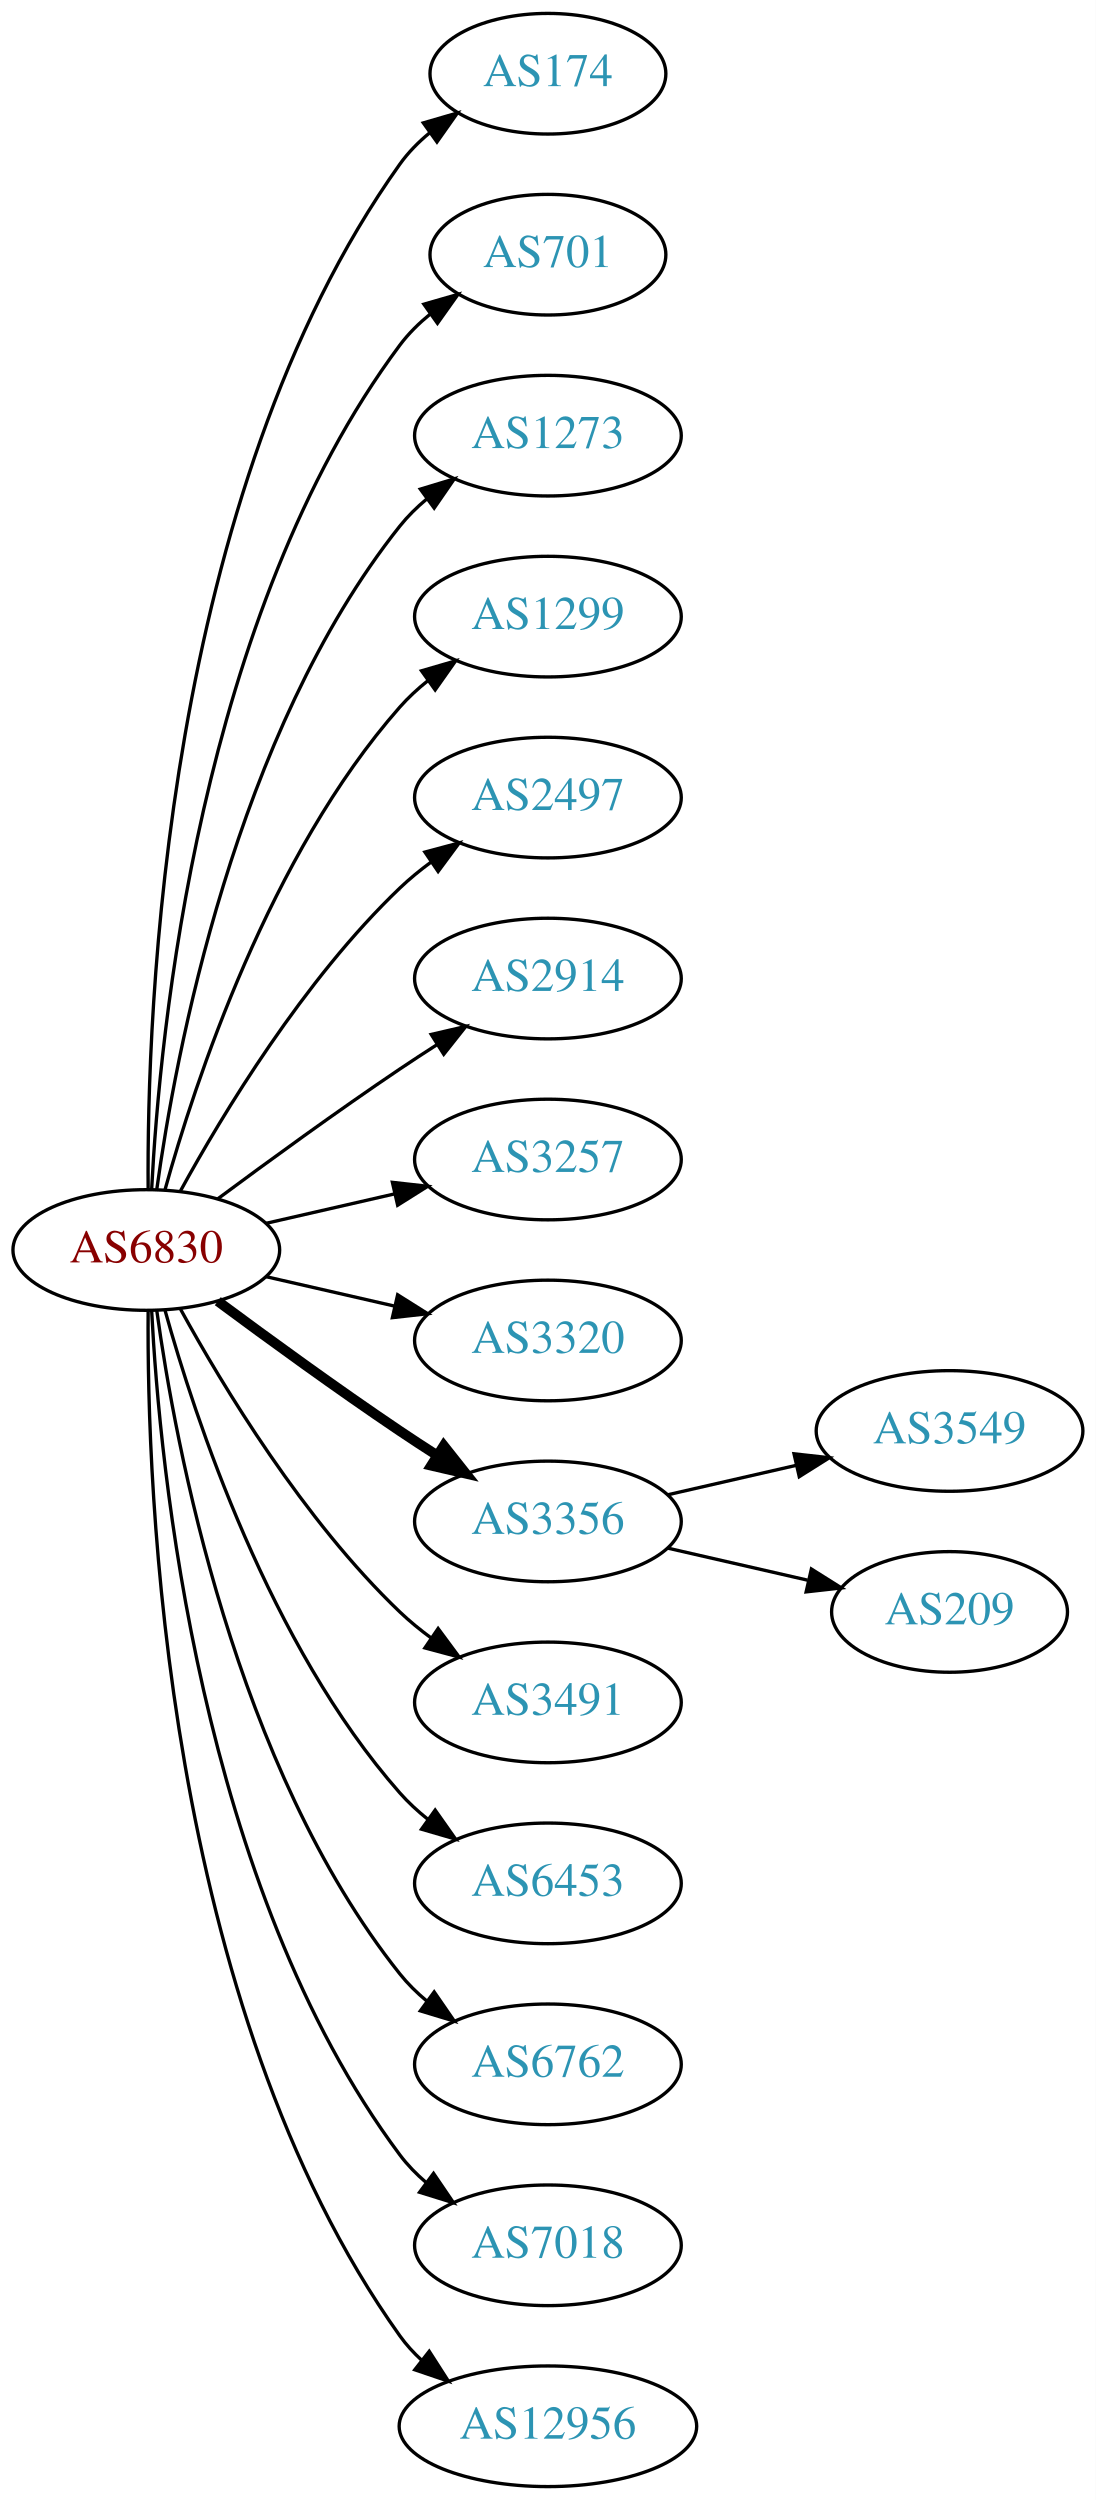
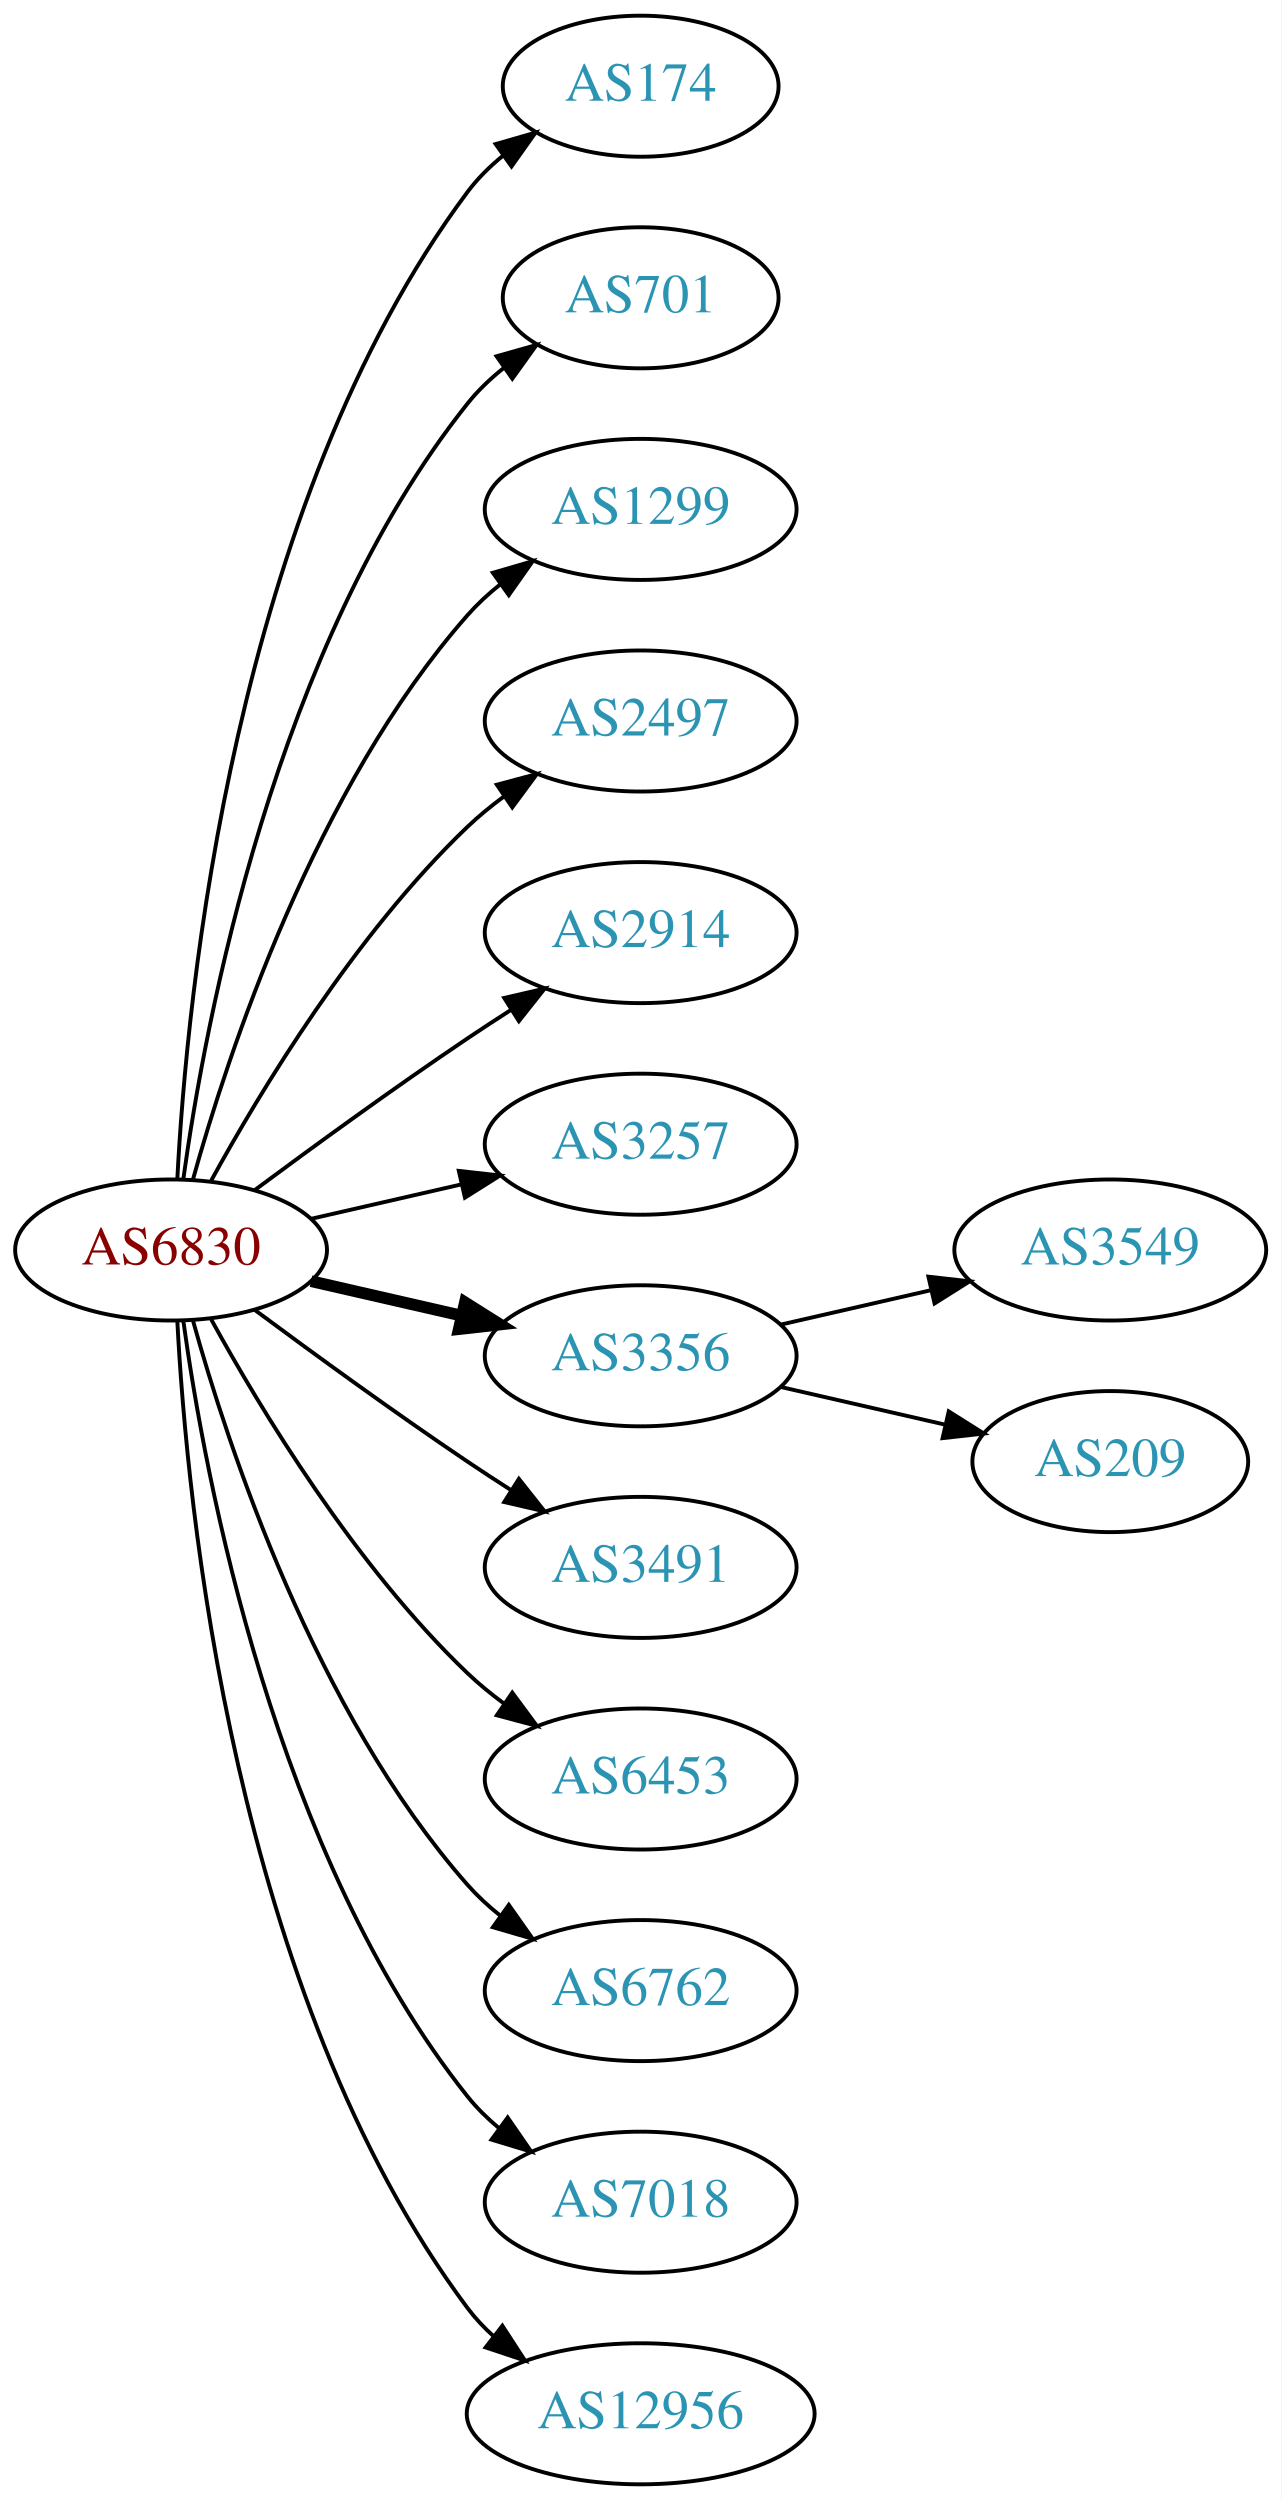
- <svg xmlns="http://www.w3.org/2000/svg" xmlns:xlink="http://www.w3.org/1999/xlink" width="327pt" height="746pt" viewBox="0.00 0.00 326.98 746.00">
-   <g id="graph0" class="graph" transform="scale(1 1) rotate(0) translate(4 742)">
-     <polygon fill="white" stroke="none" points="-4,4 -4,-742 322.978,-742 322.978,4 -4,4" />
+ <svg xmlns="http://www.w3.org/2000/svg" xmlns:xlink="http://www.w3.org/1999/xlink" width="327pt" height="638pt" viewBox="0.00 0.00 326.98 638.00">
+   <g id="graph0" class="graph" transform="scale(1 1) rotate(0) translate(4 634)">
+     <polygon fill="white" stroke="none" points="-4,4 -4,-634 322.978,-634 322.978,4 -4,4" />
    <g id="node1" class="node">
      <g id="a_node1">
        <a xlink:href="/asn/6830" xlink:title="AS6830 ~ LGI-UPC [AT]">
-           <ellipse fill="#ffffff" stroke="black" cx="39.647" cy="-369" rx="39.794" ry="18" />
-           <text text-anchor="middle" x="39.647" y="-365.3" font-family="Times,serif" font-size="14.00" fill="#880000">AS6830</text>
+           <ellipse fill="#ffffff" stroke="black" cx="39.647" cy="-315" rx="39.794" ry="18" />
+           <text text-anchor="middle" x="39.647" y="-311.3" font-family="Times,serif" font-size="14.00" fill="#880000">AS6830</text>
        </a>
      </g>
    </g>
    <g id="node2" class="node">
      <g id="a_node2">
        <a xlink:href="/asn/174" xlink:title="AS174 ~ Cogent Communications [US]">
-           <ellipse fill="#ffffff" stroke="black" cx="159.489" cy="-720" rx="35.194" ry="18" />
-           <text text-anchor="middle" x="159.489" y="-716.3" font-family="Times,serif" font-size="14.00" fill="#2c94b3">AS174</text>
+           <ellipse fill="#ffffff" stroke="black" cx="159.489" cy="-612" rx="35.194" ry="18" />
+           <text text-anchor="middle" x="159.489" y="-608.3" font-family="Times,serif" font-size="14.00" fill="#2c94b3">AS174</text>
        </a>
      </g>
    </g>
    <g id="edge1" class="edge">
-       <path fill="none" stroke="black" d="M40.195,-387.063C39.776,-439.503 44.929,-594.293 115.293,-693 117.776,-696.484 120.864,-699.615 124.238,-702.402" />
-       <polygon fill="black" stroke="black" points="122.31,-705.326 132.483,-708.287 126.377,-699.629 122.31,-705.326" />
+       <path fill="none" stroke="black" d="M41.238,-333.023C43.615,-379.412 55.533,-504.893 115.293,-585 117.851,-588.429 120.985,-591.526 124.385,-594.295" />
+       <polygon fill="black" stroke="black" points="122.476,-597.232 132.659,-600.159 126.524,-591.521 122.476,-597.232" />
    </g>
    <g id="node3" class="node">
      <g id="a_node3">
        <a xlink:href="/asn/701" xlink:title="AS701 ~ UUNET [US]">
-           <ellipse fill="#ffffff" stroke="black" cx="159.489" cy="-666" rx="35.194" ry="18" />
-           <text text-anchor="middle" x="159.489" y="-662.3" font-family="Times,serif" font-size="14.00" fill="#2c94b3">AS701</text>
+           <ellipse fill="#ffffff" stroke="black" cx="159.489" cy="-558" rx="35.194" ry="18" />
+           <text text-anchor="middle" x="159.489" y="-554.3" font-family="Times,serif" font-size="14.00" fill="#2c94b3">AS701</text>
        </a>
      </g>
    </g>
    <g id="edge2" class="edge">
-       <path fill="none" stroke="black" d="M41.238,-387.023C43.615,-433.412 55.533,-558.893 115.293,-639 117.851,-642.429 120.985,-645.526 124.385,-648.295" />
-       <polygon fill="black" stroke="black" points="122.476,-651.232 132.659,-654.159 126.524,-645.521 122.476,-651.232" />
+       <path fill="none" stroke="black" d="M42.786,-333.17C48.286,-372.974 66.111,-469.233 115.293,-531 117.958,-534.347 121.158,-537.393 124.596,-540.132" />
+       <polygon fill="black" stroke="black" points="122.713,-543.087 132.91,-545.965 126.734,-537.357 122.713,-543.087" />
    </g>
    <g id="node4" class="node">
      <g id="a_node4">
-         <a xlink:href="/asn/1273" xlink:title="AS1273 ~ Vodafone Group PLC [EU]">
-           <ellipse fill="#ffffff" stroke="black" cx="159.489" cy="-612" rx="39.794" ry="18" />
-           <text text-anchor="middle" x="159.489" y="-608.3" font-family="Times,serif" font-size="14.00" fill="#2c94b3">AS1273</text>
+         <a xlink:href="/asn/1299" xlink:title="AS1299 ~ Telia Carrier [EU]">
+           <ellipse fill="#ffffff" stroke="black" cx="159.489" cy="-504" rx="39.794" ry="18" />
+           <text text-anchor="middle" x="159.489" y="-500.3" font-family="Times,serif" font-size="14.00" fill="#2c94b3">AS1299</text>
        </a>
      </g>
    </g>
    <g id="edge3" class="edge">
-       <path fill="none" stroke="black" d="M42.786,-387.17C48.286,-426.974 66.111,-523.233 115.293,-585 117.634,-587.94 120.389,-590.649 123.354,-593.121" />
-       <polygon fill="black" stroke="black" points="121.42,-596.042 131.561,-599.11 125.547,-590.388 121.42,-596.042" />
+       <path fill="none" stroke="black" d="M45.219,-332.946C54.125,-364.995 76.409,-432.842 115.293,-477 117.777,-479.821 120.627,-482.449 123.652,-484.871" />
+       <polygon fill="black" stroke="black" points="121.77,-487.828 131.941,-490.791 125.838,-482.131 121.77,-487.828" />
    </g>
    <g id="node5" class="node">
      <g id="a_node5">
-         <a xlink:href="/asn/1299" xlink:title="AS1299 ~ Telia Carrier [EU]">
-           <ellipse fill="#ffffff" stroke="black" cx="159.489" cy="-558" rx="39.794" ry="18" />
-           <text text-anchor="middle" x="159.489" y="-554.3" font-family="Times,serif" font-size="14.00" fill="#2c94b3">AS1299</text>
+         <a xlink:href="/asn/2497" xlink:title="AS2497 ~ Internet Initiative Japan Inc. [JP]">
+           <ellipse fill="#ffffff" stroke="black" cx="159.489" cy="-450" rx="39.794" ry="18" />
+           <text text-anchor="middle" x="159.489" y="-446.3" font-family="Times,serif" font-size="14.00" fill="#2c94b3">AS2497</text>
        </a>
      </g>
    </g>
    <g id="edge4" class="edge">
-       <path fill="none" stroke="black" d="M45.219,-386.946C54.125,-418.995 76.409,-486.842 115.293,-531 117.777,-533.821 120.627,-536.449 123.652,-538.871" />
-       <polygon fill="black" stroke="black" points="121.77,-541.828 131.941,-544.791 125.838,-536.131 121.77,-541.828" />
+       <path fill="none" stroke="black" d="M49.888,-332.713C62.433,-355.561 86.61,-395.611 115.293,-423 118.161,-425.739 121.35,-428.347 124.659,-430.785" />
+       <polygon fill="black" stroke="black" points="122.783,-433.742 133.018,-436.477 126.722,-427.956 122.783,-433.742" />
    </g>
    <g id="node6" class="node">
      <g id="a_node6">
-         <a xlink:href="/asn/2497" xlink:title="AS2497 ~ Internet Initiative Japan Inc. [JP]">
-           <ellipse fill="#ffffff" stroke="black" cx="159.489" cy="-504" rx="39.794" ry="18" />
-           <text text-anchor="middle" x="159.489" y="-500.3" font-family="Times,serif" font-size="14.00" fill="#2c94b3">AS2497</text>
+         <a xlink:href="/asn/2914" xlink:title="AS2914 ~ NTT America, Inc. [US]">
+           <ellipse fill="#ffffff" stroke="black" cx="159.489" cy="-396" rx="39.794" ry="18" />
+           <text text-anchor="middle" x="159.489" y="-392.3" font-family="Times,serif" font-size="14.00" fill="#2c94b3">AS2914</text>
        </a>
      </g>
    </g>
    <g id="edge5" class="edge">
-       <path fill="none" stroke="black" d="M49.888,-386.713C62.433,-409.561 86.61,-449.611 115.293,-477 118.161,-479.739 121.35,-482.347 124.659,-484.785" />
-       <polygon fill="black" stroke="black" points="122.783,-487.742 133.018,-490.477 126.722,-481.956 122.783,-487.742" />
+       <path fill="none" stroke="black" d="M60.977,-330.277C75.839,-341.304 96.584,-356.407 115.293,-369 118.842,-371.389 122.592,-373.839 126.341,-376.242" />
+       <polygon fill="black" stroke="black" points="124.667,-379.325 134.989,-381.712 128.409,-373.409 124.667,-379.325" />
    </g>
    <g id="node7" class="node">
      <g id="a_node7">
-         <a xlink:href="/asn/2914" xlink:title="AS2914 ~ NTT America, Inc. [US]">
-           <ellipse fill="#ffffff" stroke="black" cx="159.489" cy="-450" rx="39.794" ry="18" />
-           <text text-anchor="middle" x="159.489" y="-446.3" font-family="Times,serif" font-size="14.00" fill="#2c94b3">AS2914</text>
+         <a xlink:href="/asn/3257" xlink:title="AS3257 ~ GTT [DE]">
+           <ellipse fill="#ffffff" stroke="black" cx="159.489" cy="-342" rx="39.794" ry="18" />
+           <text text-anchor="middle" x="159.489" y="-338.3" font-family="Times,serif" font-size="14.00" fill="#2c94b3">AS3257</text>
        </a>
      </g>
    </g>
    <g id="edge6" class="edge">
-       <path fill="none" stroke="black" d="M60.977,-384.277C75.839,-395.304 96.584,-410.407 115.293,-423 118.842,-425.389 122.592,-427.839 126.341,-430.242" />
-       <polygon fill="black" stroke="black" points="124.667,-433.325 134.989,-435.712 128.409,-427.409 124.667,-433.325" />
+       <path fill="none" stroke="black" d="M75.366,-322.955C87.366,-325.704 100.987,-328.825 113.679,-331.733" />
+       <polygon fill="black" stroke="black" points="113.082,-335.187 123.611,-334.009 114.645,-328.364 113.082,-335.187" />
    </g>
    <g id="node8" class="node">
      <g id="a_node8">
-         <a xlink:href="/asn/3257" xlink:title="AS3257 ~ GTT [DE]">
-           <ellipse fill="#ffffff" stroke="black" cx="159.489" cy="-396" rx="39.794" ry="18" />
-           <text text-anchor="middle" x="159.489" y="-392.3" font-family="Times,serif" font-size="14.00" fill="#2c94b3">AS3257</text>
-         </a>
-       </g>
-     </g>
-     <g id="edge7" class="edge">
-       <path fill="none" stroke="black" d="M75.366,-376.955C87.366,-379.704 100.987,-382.825 113.679,-385.733" />
-       <polygon fill="black" stroke="black" points="113.082,-389.187 123.611,-388.009 114.645,-382.364 113.082,-389.187" />
-     </g>
-     <g id="node9" class="node">
-       <g id="a_node9">
-         <a xlink:href="/asn/3320" xlink:title="AS3320 ~ DTAG [DE]">
-           <ellipse fill="#ffffff" stroke="black" cx="159.489" cy="-342" rx="39.794" ry="18" />
-           <text text-anchor="middle" x="159.489" y="-338.3" font-family="Times,serif" font-size="14.00" fill="#2c94b3">AS3320</text>
-         </a>
-       </g>
-     </g>
-     <g id="edge8" class="edge">
-       <path fill="none" stroke="black" d="M75.366,-361.045C87.366,-358.296 100.987,-355.175 113.679,-352.267" />
-       <polygon fill="black" stroke="black" points="114.645,-355.636 123.611,-349.991 113.082,-348.813 114.645,-355.636" />
-     </g>
-     <g id="node10" class="node">
-       <g id="a_node10">
        <a xlink:href="/asn/3356" xlink:title="AS3356 ~ Level 3 Parent, LLC [US]">
          <ellipse fill="#ffffff" stroke="black" cx="159.489" cy="-288" rx="39.794" ry="18" />
          <text text-anchor="middle" x="159.489" y="-284.3" font-family="Times,serif" font-size="14.00" fill="#2c94b3">AS3356</text>
        </a>
      </g>
    </g>
-     <g id="edge9" class="edge">
-       <path fill="none" stroke="black" stroke-width="3" d="M60.977,-353.723C75.839,-342.696 96.584,-327.593 115.293,-315 118.842,-312.611 122.592,-310.161 126.341,-307.758" />
-       <polygon fill="black" stroke="black" stroke-width="3" points="128.409,-310.591 134.989,-302.288 124.667,-304.675 128.409,-310.591" />
+     <g id="edge7" class="edge">
+       <path fill="none" stroke="black" stroke-width="3" d="M75.366,-307.045C87.366,-304.296 100.987,-301.175 113.679,-298.267" />
+       <polygon fill="black" stroke="black" stroke-width="3" points="114.645,-301.636 123.611,-295.991 113.082,-294.813 114.645,-301.636" />
    </g>
-     <g id="node11" class="node">
-       <g id="a_node11">
+     <g id="node9" class="node">
+       <g id="a_node9">
        <a xlink:href="/asn/3491" xlink:title="AS3491 ~ PCCW Global, Inc. [US]">
          <ellipse fill="#ffffff" stroke="black" cx="159.489" cy="-234" rx="39.794" ry="18" />
          <text text-anchor="middle" x="159.489" y="-230.3" font-family="Times,serif" font-size="14.00" fill="#2c94b3">AS3491</text>
        </a>
      </g>
    </g>
-     <g id="edge10" class="edge">
-       <path fill="none" stroke="black" d="M49.888,-351.287C62.433,-328.439 86.61,-288.389 115.293,-261 118.161,-258.261 121.35,-255.653 124.659,-253.215" />
-       <polygon fill="black" stroke="black" points="126.722,-256.044 133.018,-247.523 122.783,-250.258 126.722,-256.044" />
+     <g id="edge8" class="edge">
+       <path fill="none" stroke="black" d="M60.977,-299.723C75.839,-288.696 96.584,-273.593 115.293,-261 118.842,-258.611 122.592,-256.161 126.341,-253.758" />
+       <polygon fill="black" stroke="black" points="128.409,-256.591 134.989,-248.288 124.667,-250.675 128.409,-256.591" />
    </g>
-     <g id="node12" class="node">
-       <g id="a_node12">
+     <g id="node10" class="node">
+       <g id="a_node10">
        <a xlink:href="/asn/6453" xlink:title="AS6453 ~ TATA COMMUNICATIONS (AMERICA) INC [US]">
          <ellipse fill="#ffffff" stroke="black" cx="159.489" cy="-180" rx="39.794" ry="18" />
          <text text-anchor="middle" x="159.489" y="-176.3" font-family="Times,serif" font-size="14.00" fill="#2c94b3">AS6453</text>
        </a>
      </g>
    </g>
-     <g id="edge11" class="edge">
-       <path fill="none" stroke="black" d="M45.219,-351.054C54.125,-319.005 76.409,-251.158 115.293,-207 117.777,-204.179 120.627,-201.551 123.652,-199.129" />
-       <polygon fill="black" stroke="black" points="125.838,-201.869 131.941,-193.209 121.77,-196.172 125.838,-201.869" />
+     <g id="edge9" class="edge">
+       <path fill="none" stroke="black" d="M49.888,-297.287C62.433,-274.439 86.61,-234.389 115.293,-207 118.161,-204.261 121.35,-201.653 124.659,-199.215" />
+       <polygon fill="black" stroke="black" points="126.722,-202.044 133.018,-193.523 122.783,-196.258 126.722,-202.044" />
    </g>
-     <g id="node13" class="node">
-       <g id="a_node13">
+     <g id="node11" class="node">
+       <g id="a_node11">
        <a xlink:href="/asn/6762" xlink:title="AS6762 ~ TELECOM ITALIA SPARKLE S.p.A. [IT]">
          <ellipse fill="#ffffff" stroke="black" cx="159.489" cy="-126" rx="39.794" ry="18" />
          <text text-anchor="middle" x="159.489" y="-122.3" font-family="Times,serif" font-size="14.00" fill="#2c94b3">AS6762</text>
        </a>
      </g>
    </g>
-     <g id="edge12" class="edge">
-       <path fill="none" stroke="black" d="M42.786,-350.83C48.286,-311.026 66.111,-214.767 115.293,-153 117.634,-150.06 120.389,-147.351 123.354,-144.879" />
-       <polygon fill="black" stroke="black" points="125.547,-147.612 131.561,-138.89 121.42,-141.958 125.547,-147.612" />
+     <g id="edge10" class="edge">
+       <path fill="none" stroke="black" d="M45.219,-297.054C54.125,-265.005 76.409,-197.158 115.293,-153 117.777,-150.179 120.627,-147.551 123.652,-145.129" />
+       <polygon fill="black" stroke="black" points="125.838,-147.869 131.941,-139.209 121.77,-142.172 125.838,-147.869" />
    </g>
-     <g id="node14" class="node">
-       <g id="a_node14">
+     <g id="node12" class="node">
+       <g id="a_node12">
        <a xlink:href="/asn/7018" xlink:title="AS7018 ~ AT&amp;T Services, Inc. [US]">
          <ellipse fill="#ffffff" stroke="black" cx="159.489" cy="-72" rx="39.794" ry="18" />
          <text text-anchor="middle" x="159.489" y="-68.3" font-family="Times,serif" font-size="14.00" fill="#2c94b3">AS7018</text>
        </a>
      </g>
    </g>
-     <g id="edge13" class="edge">
-       <path fill="none" stroke="black" d="M41.238,-350.977C43.615,-304.588 55.533,-179.107 115.293,-99 117.54,-95.987 120.232,-93.231 123.159,-90.728" />
-       <polygon fill="black" stroke="black" points="125.354,-93.459 131.31,-84.697 121.19,-87.831 125.354,-93.459" />
+     <g id="edge11" class="edge">
+       <path fill="none" stroke="black" d="M42.786,-296.83C48.286,-257.026 66.111,-160.767 115.293,-99 117.634,-96.06 120.389,-93.351 123.354,-90.879" />
+       <polygon fill="black" stroke="black" points="125.547,-93.612 131.561,-84.89 121.42,-87.958 125.547,-93.612" />
    </g>
-     <g id="node15" class="node">
-       <g id="a_node15">
+     <g id="node13" class="node">
+       <g id="a_node13">
        <a xlink:href="/asn/12956" xlink:title="AS12956 ~ TELXIUS [ES]">
          <ellipse fill="#ffffff" stroke="black" cx="159.489" cy="-18" rx="44.393" ry="18" />
          <text text-anchor="middle" x="159.489" y="-14.3" font-family="Times,serif" font-size="14.00" fill="#2c94b3">AS12956</text>
        </a>
      </g>
    </g>
-     <g id="edge14" class="edge">
-       <path fill="none" stroke="black" d="M40.195,-350.937C39.776,-298.497 44.929,-143.707 115.293,-45 117.192,-42.336 119.445,-39.877 121.909,-37.621" />
-       <polygon fill="black" stroke="black" points="124.072,-40.373 129.794,-31.456 119.761,-34.858 124.072,-40.373" />
+     <g id="edge12" class="edge">
+       <path fill="none" stroke="black" d="M41.238,-296.977C43.615,-250.588 55.533,-125.107 115.293,-45 117.25,-42.377 119.543,-39.949 122.035,-37.713" />
+       <polygon fill="black" stroke="black" points="124.195,-40.467 129.968,-31.582 119.915,-34.928 124.195,-40.467" />
    </g>
-     <g id="node16" class="node">
-       <g id="a_node16">
+     <g id="node14" class="node">
+       <g id="a_node14">
        <a xlink:href="/asn/3549" xlink:title="AS3549 ~ Level 3 Parent, LLC [US]">
          <ellipse fill="#ffffff" stroke="black" cx="279.332" cy="-315" rx="39.794" ry="18" />
          <text text-anchor="middle" x="279.332" y="-311.3" font-family="Times,serif" font-size="14.00" fill="#2c94b3">AS3549</text>
        </a>
      </g>
    </g>
-     <g id="edge15" class="edge">
+     <g id="edge13" class="edge">
      <path fill="none" stroke="black" d="M195.208,-295.955C207.208,-298.704 220.829,-301.825 233.522,-304.733" />
      <polygon fill="black" stroke="black" points="232.924,-308.187 243.453,-307.009 234.488,-301.364 232.924,-308.187" />
    </g>
-     <g id="node17" class="node">
-       <g id="a_node17">
+     <g id="node15" class="node">
+       <g id="a_node15">
        <a xlink:href="/asn/209" xlink:title="AS209 ~ CenturyLink Communications, LLC [US]">
          <ellipse fill="#ffffff" stroke="black" cx="279.332" cy="-261" rx="35.194" ry="18" />
          <text text-anchor="middle" x="279.332" y="-257.3" font-family="Times,serif" font-size="14.00" fill="#2c94b3">AS209</text>
        </a>
      </g>
    </g>
-     <g id="edge16" class="edge">
+     <g id="edge14" class="edge">
      <path fill="none" stroke="black" d="M195.208,-280.045C208.301,-277.045 223.323,-273.604 236.964,-270.478" />
      <polygon fill="black" stroke="black" points="238.105,-273.807 247.071,-268.162 236.542,-266.984 238.105,-273.807" />
    </g>
  </g>
</svg>
